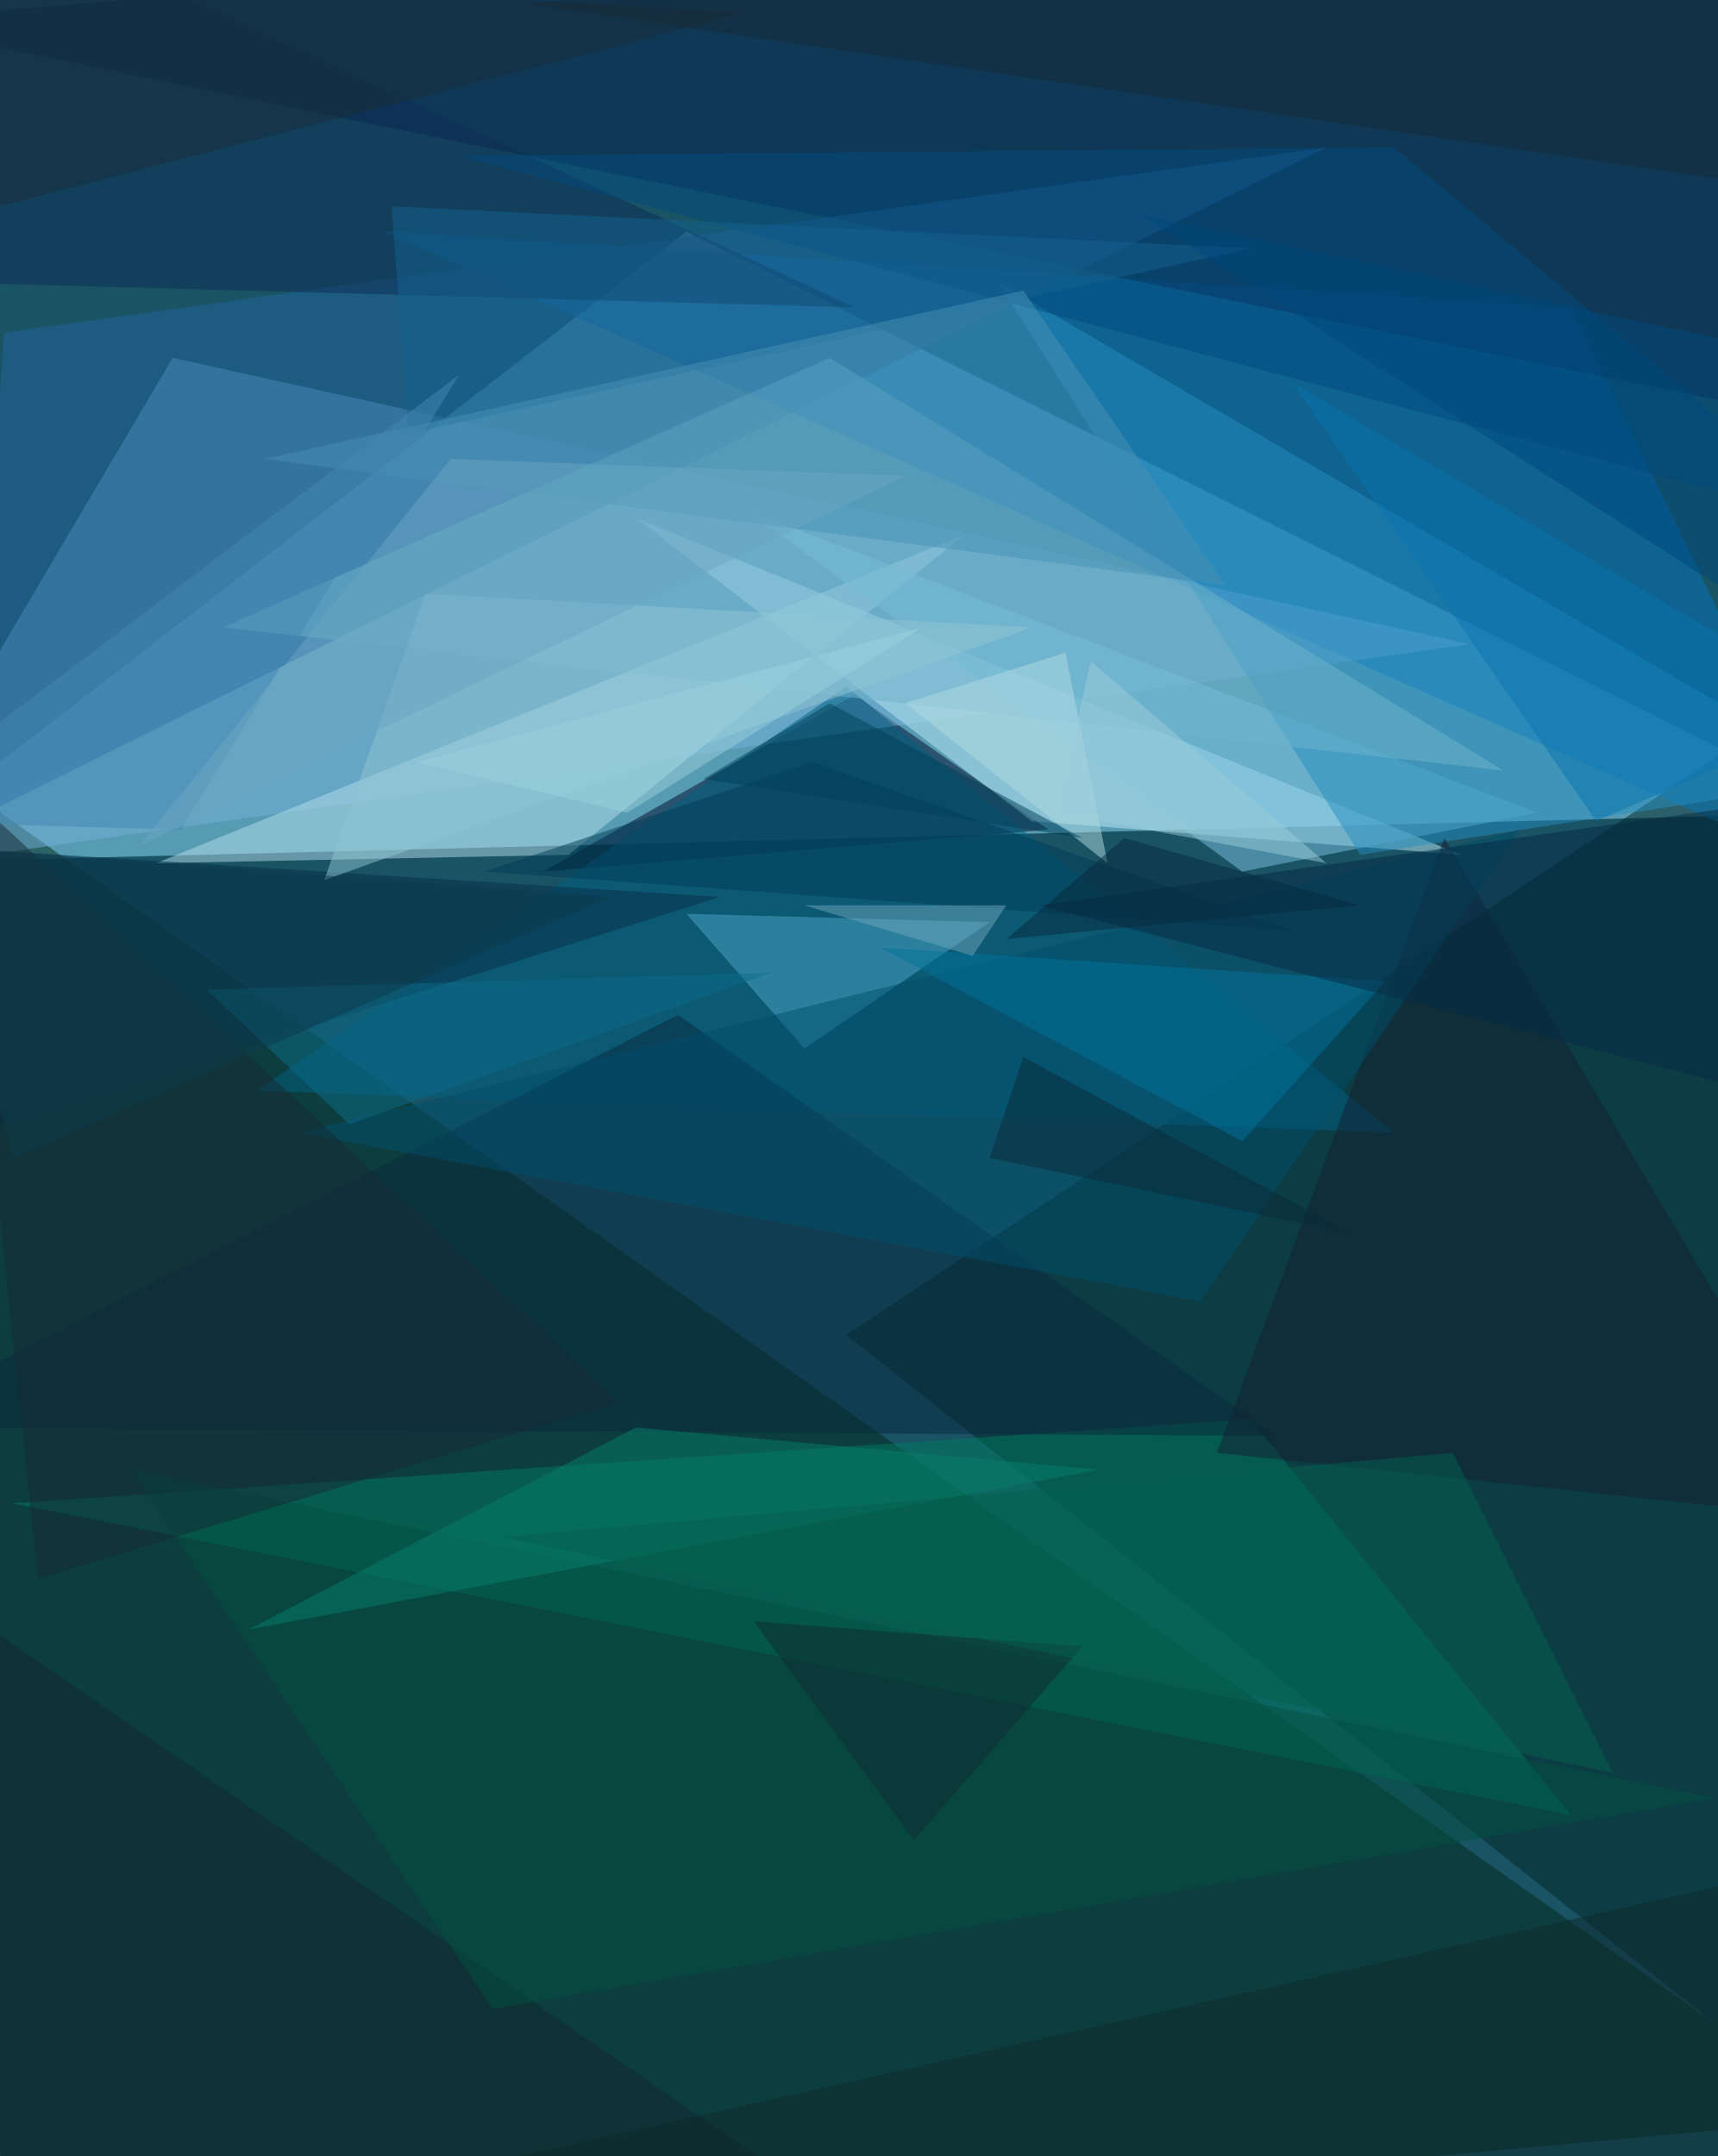
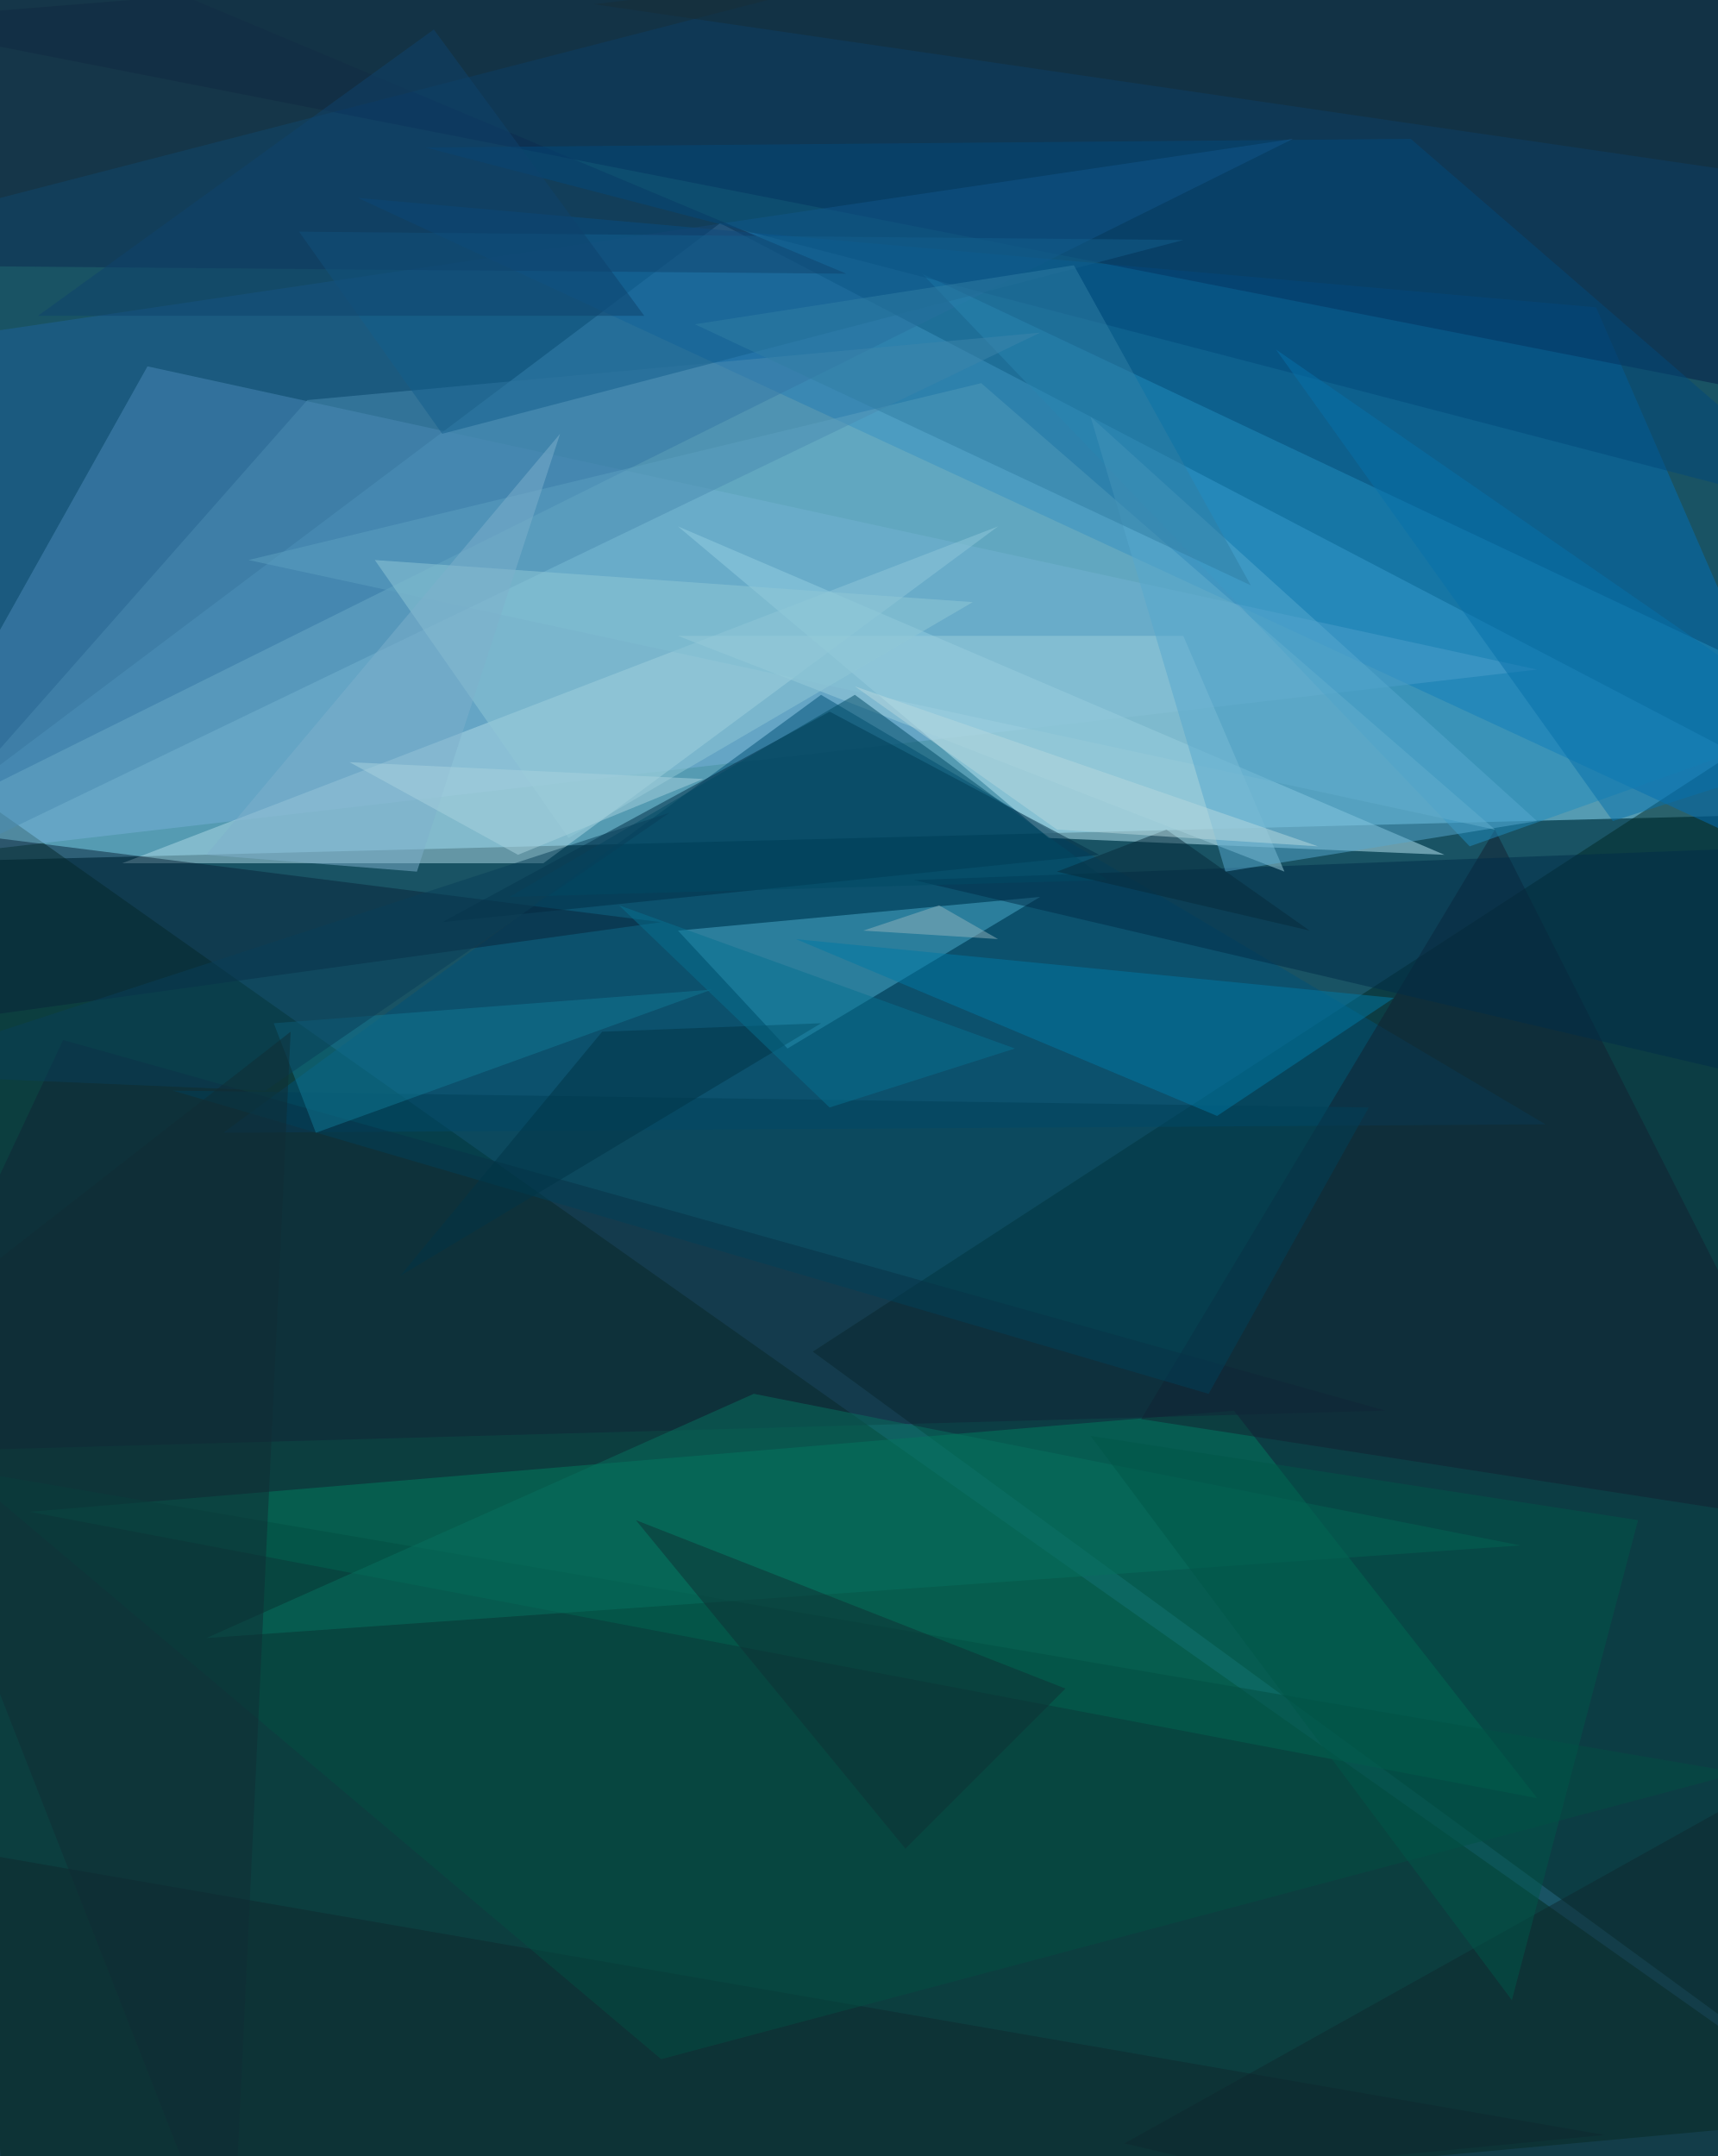
<svg xmlns="http://www.w3.org/2000/svg" width="1992" height="2500">
  <path fill="#195364" d="M0 0h1992v2500H0z" />
  <g fill-opacity=".5">
-     <path fill="#94e5ff" d="M795.9 268.6l1347.7 673.8-2295 58.6z" />
-     <path fill="#002b1a" d="M-151.4 835l166 1816.4 2129-195.3z" />
-     <path fill="#002724" d="M2143.6 776.4l-29.3 1669.9-1132.9-898.4z" />
-     <path fill="#0674bd" d="M1821.3 356.4l322.3 664.1-1699.3-752z" />
-     <path fill="#000b2b" d="M1215.8 962L991.2 805.6l-361.3 205z" />
-     <path fill="#74b1d9" d="M1704.1 747l-1855.5 263.7L200.2 415z" />
-     <path fill="#bceaf6" d="M1694.3 991.2l-498-39-459-351.6z" />
-     <path fill="#061f49" d="M1997-151.4l136.8 644.6L-151.4 24.4z" />
-     <path fill="#23679c" d="M4.9 385.7L1538 171-34.2 952.1z" />
-     <path fill="#007a5e" d="M1821.3 2104.5L14.6 1743.2l1435.6-97.7z" />
-     <path fill="#b5deea" d="M1118.2 620.1L180.7 1001l478.5-9.8z" />
-     <path fill="#006085" d="M1616.2 1313.5L298 1264.6 981.4 796z" />
-     <path fill="#4ea9c6" d="M1147.5 1069.3l-351.6-9.7 136.7 156.2z" />
-     <path fill="#7dc5e3" d="M1440.4 1010.7l341.8-68.3-918-351.6z" />
-     <path fill="#09283c" d="M786.1 1176.8l693.4 488.2-1630.9-9.7z" />
-     <path fill="#268fc0" d="M2143.6 903.3l-986.4-576.2 420 664.1z" />
-     <path fill="#71b5cc" d="M258.8 727.5l1484.4 166L961.9 415z" />
-     <path fill="#0c2d55" d="M-73.2 327.1L-83-141.6l1074.2 498z" />
-     <path fill="#072e47" d="M835 1040l-986.4 312.5 68.4-371z" />
-     <path fill="#122130" d="M2143.6 1762.7l-732.5-78.1 263.7-713z" />
-     <path fill="#024a7e" d="M532.2 180.7l1084-9.8 527.4 439.5z" />
-     <path fill="#004e6d" d="M1762.7 962l-371.1 546.8-1045-195.3z" />
-     <path fill="#11262e" d="M-151.4 2651.4V1792l1093.8 752z" />
-     <path fill="#003d56" d="M561.5 1010.7l380.9-127 556.6 195.4z" />
-     <path fill="#025143" d="M1987.3 2085l-1836-381 420 625z" />
-     <path fill="#02739b" d="M1440.4 1323.2l166-185.5-585.9-39z" />
-     <path fill="#0e292d" d="M581 2504.9l1357.5 146.5 205-498z" />
-     <path fill="#172b37" d="M2143.6 229.5L610.4 4.9l1298.8-156.3z" />
-     <path fill="#142a37" d="M-53.7 903.3l97.6 927.8L717.8 1626z" />
-     <path fill="#067e6a" d="M1274.4 1704.1l-537.1-48.8-449.2 234.3z" />
-     <path fill="#91c6d5" d="M493.2 688.5l-117.2 332 820.3-293z" />
-     <path fill="#182d38" d="M-151.4-44L864.3 14.7-151.4 278.3z" />
-     <path fill="#062b45" d="M1206 1049.8l898.5-127 39 371.1z" />
-     <path fill="#146391" d="M1450.2 288l-996.1-48.7 19.5 263.6z" />
-     <path fill="#b3dce2" d="M1284.2 1001l-234.4-185.6 185.6-58.6z" />
-     <path fill="#4791b4" d="M1186.5 337L307.6 532.1 1421 678.7z" />
-     <path fill="#0874ae" d="M2143.6 825.2L1499 444.3l351.6 507.8z" />
-     <path fill="#0b2a38" d="M1567.4 1430.7l-420-88 39.1-117.1z" />
-     <path fill="#0b6d8a" d="M893.6 1128l-654.3 19.5 166 156.2z" />
-     <path fill="#102a30" d="M874 1879.9l185.6 253.9 195.3-224.6z" />
-     <path fill="#04604e" d="M1684.6 1684.6L581 1782.2l1289 273.5z" />
-     <path fill="#4588b3" d="M210 962l322.2-527.4L-151.4 952z" />
-     <path fill="#004158" d="M815.4 903.3L962 815.4l293 156.3z" />
-     <path fill="#6ea7ba" d="M932.6 1049.8l195.3 58.6 39-58.6z" />
-     <path fill="#9bd2dd" d="M1069.3 727.5L727.5 942.4l-244.1-58.6z" />
-     <path fill="#0c3b4c" d="M14.6 1342.8L708 1040l-781.2-58.6z" />
-     <path fill="#9cccdb" d="M1264.6 766.6l273.5 234.4-312.5-58.6z" />
-     <path fill="#062b3e" d="M1167 1088.9l410.1-39.1-273.4-78.1z" />
-     <path fill="#6aa6c2" d="M1049.8 551.8l-527.3-19.6L161 981.4z" />
-     <path fill="#00497d" d="M2143.6 424.8L1323.2 249l820.4 527.4z" />
+     <path fill="#93e4ff" d="M-151.4 1001l2295-58.6L835 258.8z" />
+     <path fill="#002b1a" d="M14.6 2651.4L-151.4 835l2295 1621z" />
+     <path fill="#002925" d="M2143.6 786.1v1660.2l-1201.2-879z" />
+     <path fill="#036eb7" d="M1850.6 356.4l293 673.9L415 229.5z" />
+     <path fill="#76b1d8" d="M1782.2 776.4L-151.4 1001 171 424.8z" />
+     <path fill="#005176" d="M258.8 1313.5L952 805.7l839.9 498z" />
+     <path fill="#071e46" d="M2026.4-151.4l9.7 605.5L-151.4 24.4z" />
+     <path fill="#bbe9f5" d="M1215.8 971.7L786.1 610.4l888.7 380.8z" />
+     <path fill="#007c5f" d="M34.2 1753l1748 332-351.5-449.3z" />
+     <path fill="#1f639b" d="M1499 161.1L-151.4 405.3v576.1z" />
+     <path fill="#b0dbe7" d="M1157.2 610.4L630 1001H141.6z" />
+     <path fill="#002f47" d="M1274.4 991.2L962 825.2l-449.2 244.1z" />
+     <path fill="#4aadcc" d="M1206 1040l-419.9 39.1 127 136.7z" />
+     <path fill="#122030" d="M1733.4 962l410.2 810.5-820.4-127z" />
+     <path fill="#102437" d="M73.2 1206l-224.6 478.6 1757.8-48.9z" />
+     <path fill="#218dbf" d="M1069.3 317.4l634.8 664 439.5-156.2z" />
+     <path fill="#0c2a50" d="M-112.3-141.6l-39 449.2 1132.7 9.8z" />
+     <path fill="#6fb5cf" d="M1137.7 444.3L1733.4 962 288.1 649.4z" />
+     <path fill="#08253b" d="M-4.9 971.7l-146.5 224.6 918-127z" />
+     <path fill="#03497b" d="M2143.6 600.6L1635.7 161 493.2 171z" />
+     <path fill="#004159" d="M1587 1284.2l-185.6 332-1201.2-351.6z" />
+     <path fill="#0079a4" d="M1616.2 1157.2L923 1089l488.2 205z" />
+     <path fill="#0e292e" d="M1860.4 2475.6L43.9 2651.4l-156.2-517.6z" />
+     <path fill="#012c49" d="M2085 981.4l-1025.4 39.1 1084 254z" />
+     <path fill="#9ccfdd" d="M1372 737.3l117.3 273.4L786 737.3z" />
+     <path fill="#4a8db2" d="M356.4 463.9l849.7-78.2L-151.4 1040z" />
+     <path fill="#024f42" d="M2016.6 2055.7l-1250 332-810.5-683.6z" />
+     <path fill="#125f8d" d="M346.7 268.6l1025.4 9.7L512.7 503z" />
+     <path fill="#06715f" d="M239.3 1899.4L1762.7 1792 874 1616.2z" />
+     <path fill="#004a65" d="M1284.2 1020.5L590.8 1040l400.4-234.3z" />
+     <path fill="#90c8d6" d="M434.6 649.4l693.3 48.8-468.7 273.5z" />
+     <path fill="#117994" d="M317.4 1186.5l48.8 127 459-166z" />
+     <path fill="#162c37" d="M688.5 4.9l1337.9 195.3-39.1-351.6z" />
+     <path fill="#56a9cf" d="M1782.2 952.1l-517.6-468.7 156.3 527.3z" />
+     <path fill="#0f282e" d="M1303.7 2485.4l703.1 166 136.8-634.8z" />
+     <path fill="#182e39" d="M-44-112.3l1142.6 58.6-1250 322.3z" />
+     <path fill="#0771ab" d="M1479.5 405.3l664 459-273.4 87.8z" />
+     <path fill="#307fa5" d="M805.7 376l439.4-68.4 205.1 371.1z" />
+     <path fill="#7eb0cc" d="M649.4 503l-166 507.7-244.1-19.5z" />
+     <path fill="#072a3a" d="M1352.5 962l166 117.1-293-68.4z" />
+     <path fill="#083f59" d="M-151.4 1245.1l927.8-302.7-468.8 322.2z" />
+     <path fill="#0e3135" d="M1049.8 2143.6l185.6-185.6-498.1-195.3z" />
+     <path fill="#003547" d="M952.1 1186.5l-488.2 293 234.3-283.2z" />
+     <path fill="#102d34" d="M268.6 2651.4l-420-1074.3L337 1196.3z" />
+     <path fill="#077091" d="M1176.8 1215.8l-459-166 244.1 234.4z" />
+     <path fill="#015749" d="M1753 2319.3L1264.5 1665l634.8 97.7z" />
+     <path fill="#a8d2de" d="M815.4 903.3l-410.1-19.5 195.3 107.4z" />
+     <path fill="#91b3bc" d="M1157.2 1088.9l-68.3-39.1-88 29.3z" />
+     <path fill="#0e426d" d="M747 366.2H44l459-332z" />
+     <path fill="#b7d9df" d="M991.2 795.9l234.4 166 302.7 19.5z" />
  </g>
</svg>
